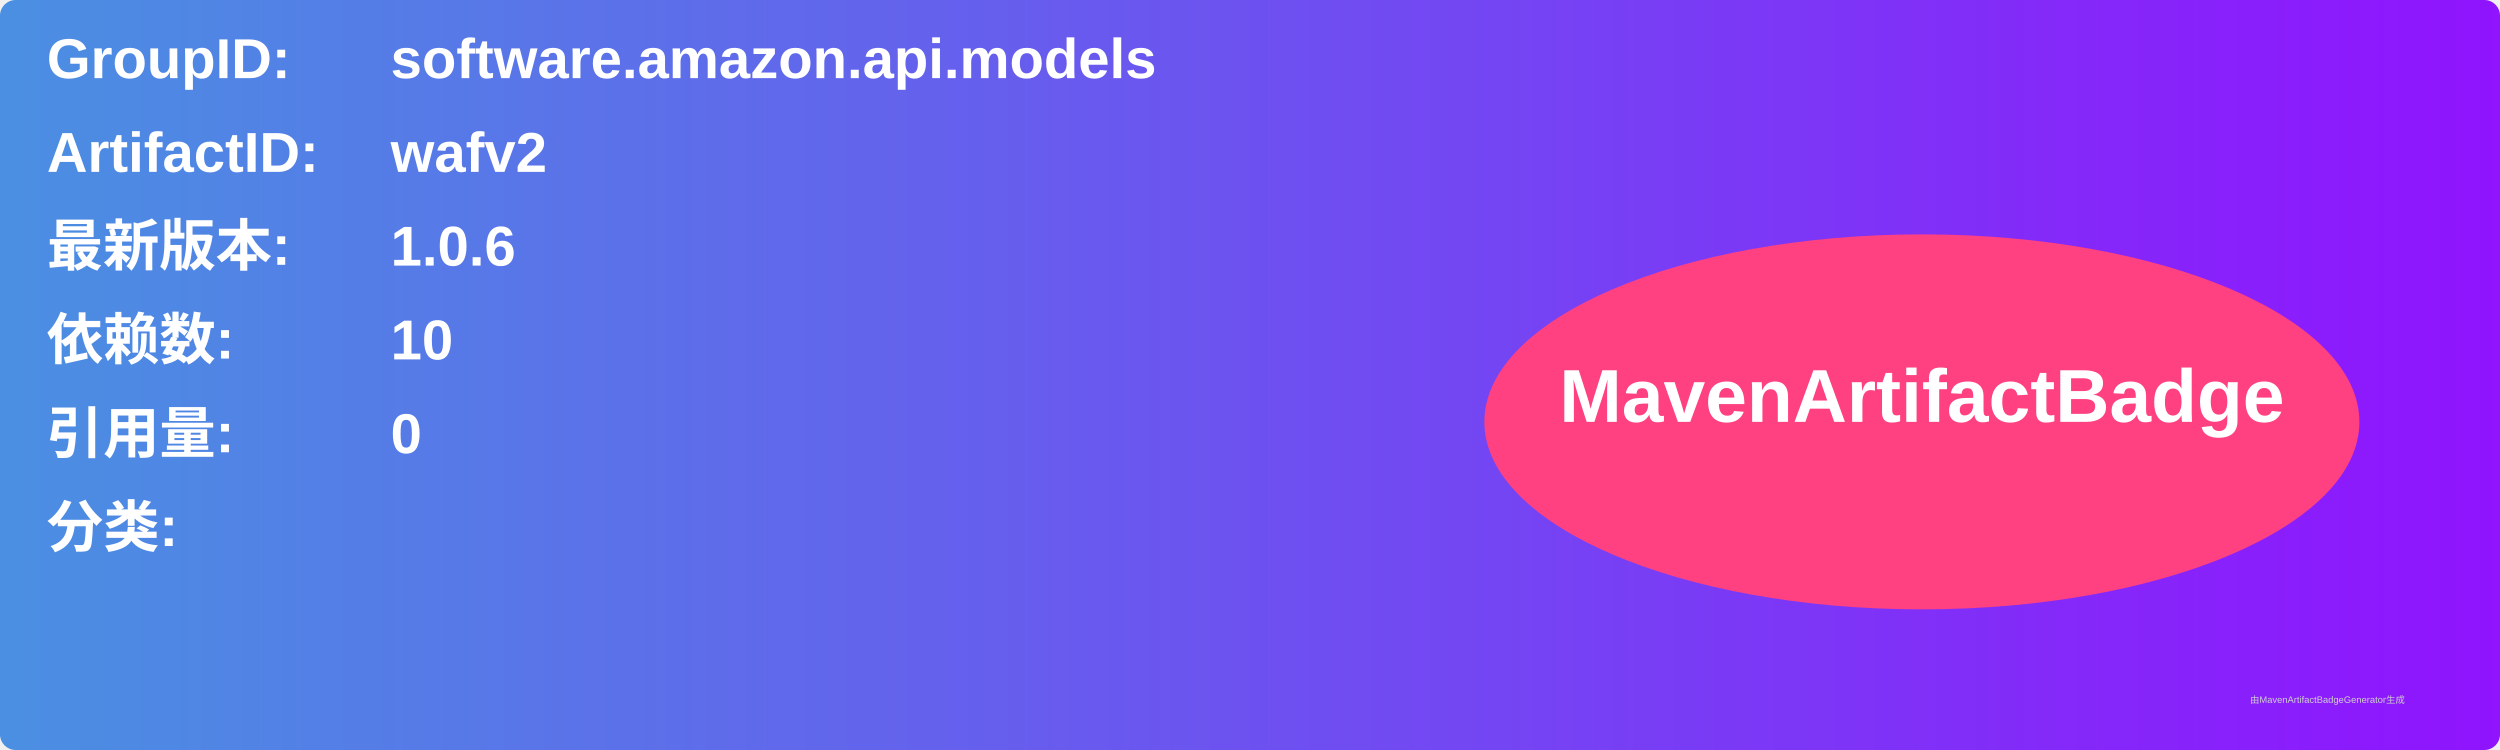
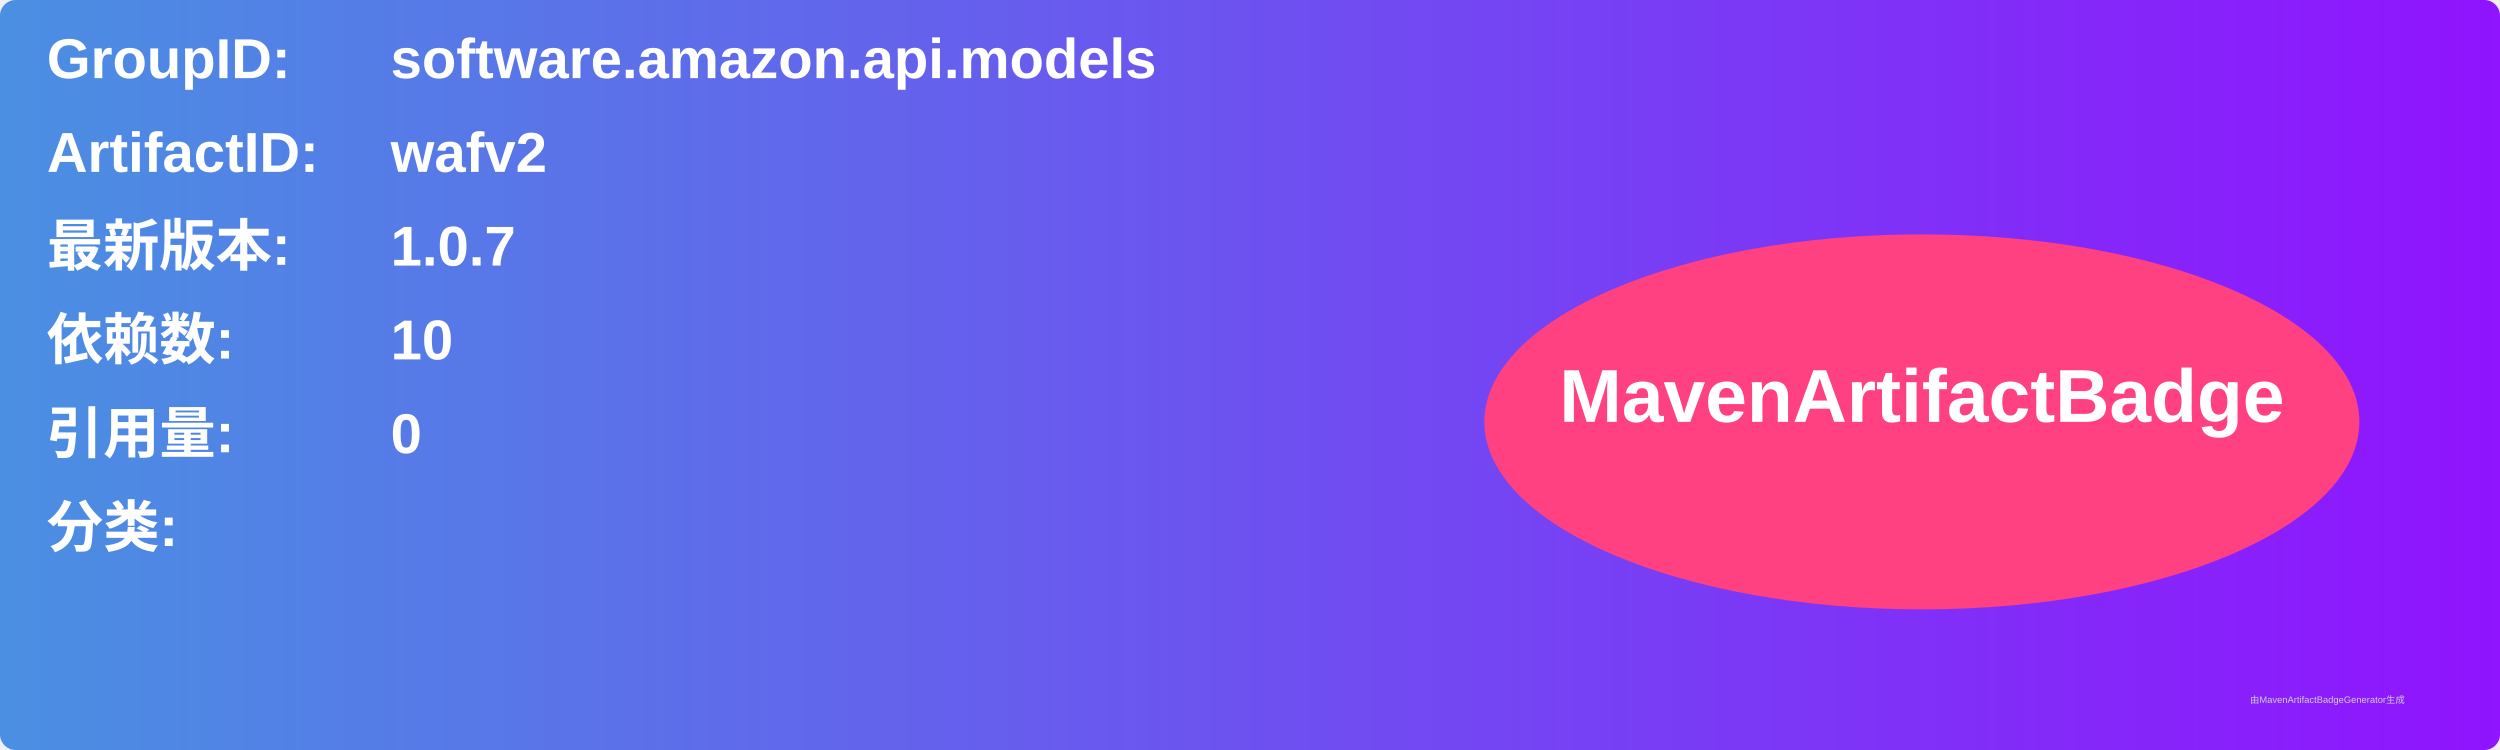
<svg xmlns="http://www.w3.org/2000/svg" width="800" height="240" viewBox="0 0 800 240">
  <linearGradient id="grad" x1="0%" y1="0%" x2="100%" y2="0%">
    <stop offset="0%" stop-color="#4a90e2" />
    <stop offset="100%" stop-color="#9013fe" />
  </linearGradient>
  <rect width="100%" height="100%" rx="5" ry="5" fill="url(#grad)" />
  <g transform="translate(15, 15)">
    <text x="0" y="10" font-family="Arial" font-size="18" fill="white" font-weight="bold" width="260">GroupID:</text>
    <text x="110" y="10" font-family="Arial" font-size="18" fill="white" font-weight="bold" width="460">software.amazon.api.models</text>
    <text x="0" y="40" font-family="Arial" font-size="18" fill="white" font-weight="bold" width="260">ArtifactID:</text>
    <text x="110" y="40" font-family="Arial" font-size="18" fill="white" font-weight="bold" width="460">wafv2</text>
    <text x="0" y="70" font-family="Arial" font-size="18" fill="white" font-weight="bold">最新版本:</text>
    <text x="110" y="70" font-family="Arial" font-size="18" fill="white" font-weight="bold">
-       <tspan font-weight="bold">1.0.6</tspan>
+       <tspan font-weight="bold">1.0.7</tspan>
    </text>
    <text x="0" y="100" font-family="Arial" font-size="18" fill="white" font-weight="bold">依赖数: </text>
    <text x="110" y="100" font-family="Arial" font-size="18" fill="white">
      <tspan font-weight="bold">10</tspan>
    </text>
    <text x="0" y="130" font-family="Arial" font-size="18" fill="white" font-weight="bold">引用量: </text>
    <text x="110" y="130" font-family="Arial" font-size="18" fill="white">
      <tspan font-weight="bold">0</tspan>
    </text>
    <text x="0" y="160" font-family="Arial" font-size="18" fill="white" font-weight="bold">分类:</text>
    <text x="10" y="190" font-family="Arial" font-size="10" fill="white">
      <tspan font-weight="bold" />
    </text>
    <ellipse cx="600" cy="120" rx="140" ry="60" fill="#ff4081" />
    <text x="600" y="120" text-anchor="middle" font-family="Arial" font-size="24" fill="white" font-weight="bold">MavenArtifactBadge</text>
  </g>
  <text x="720" y="225" font-family="Arial" font-size="3" fill="#d0d0d0">由MavenArtifactBadgeGenerator生成</text>
</svg>
